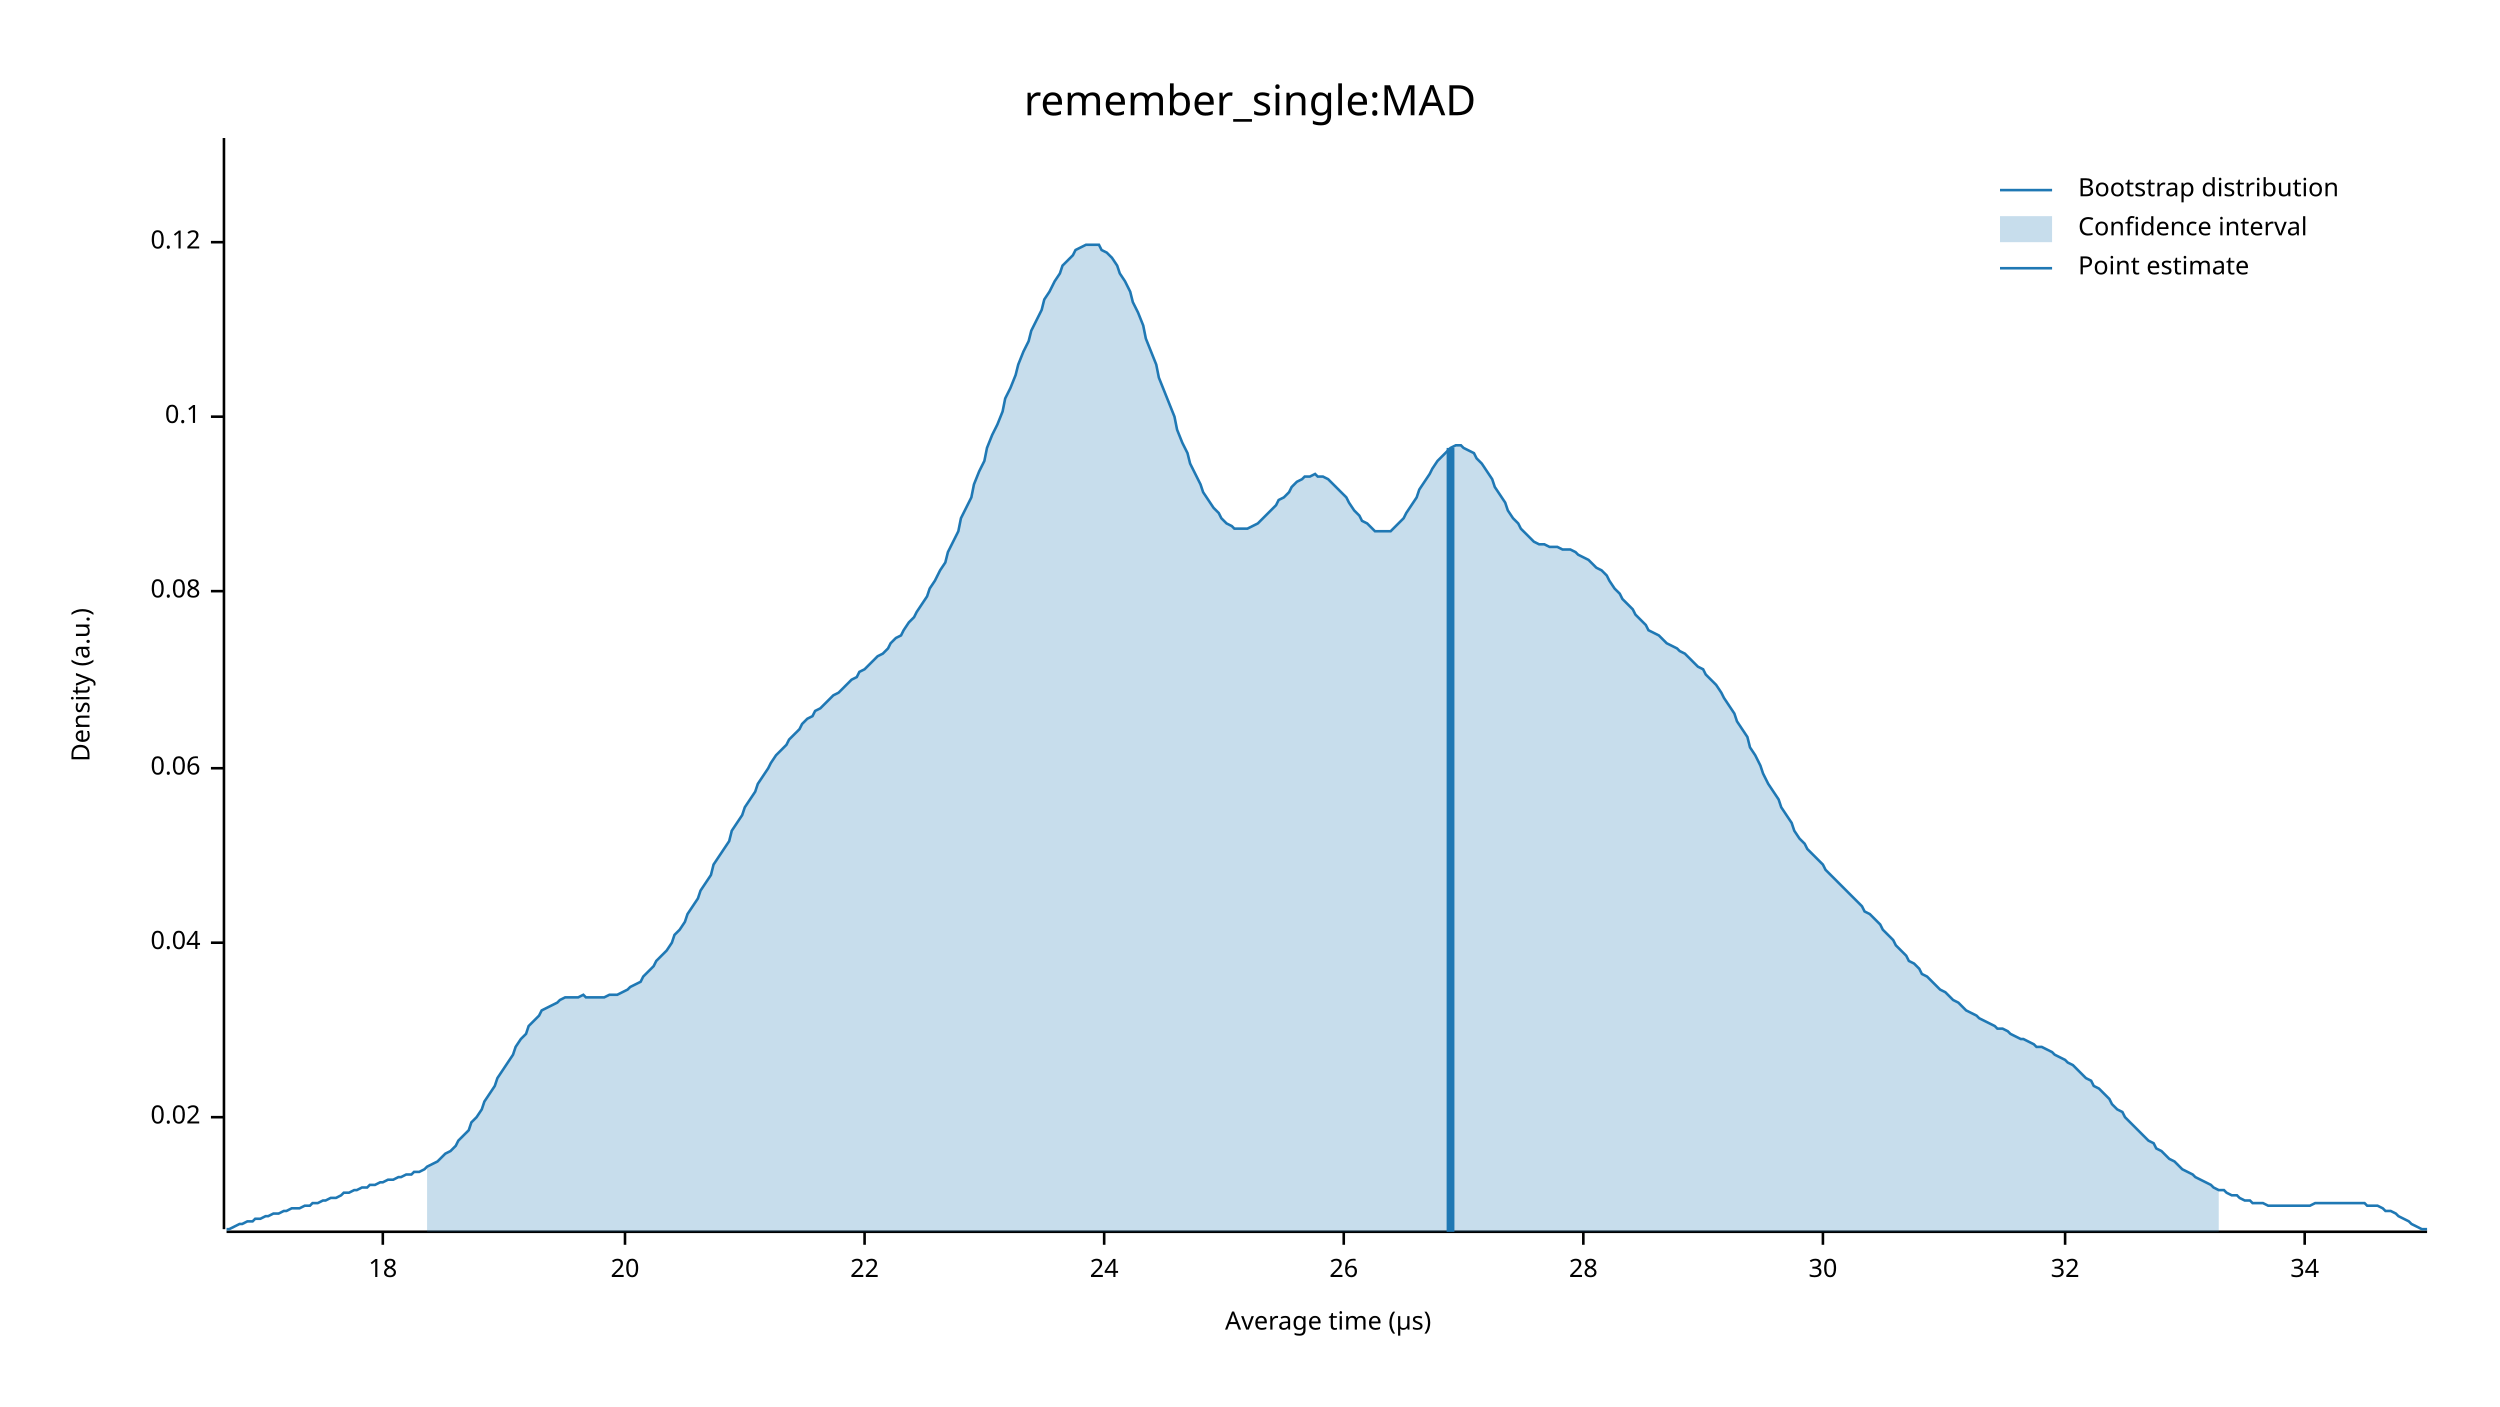
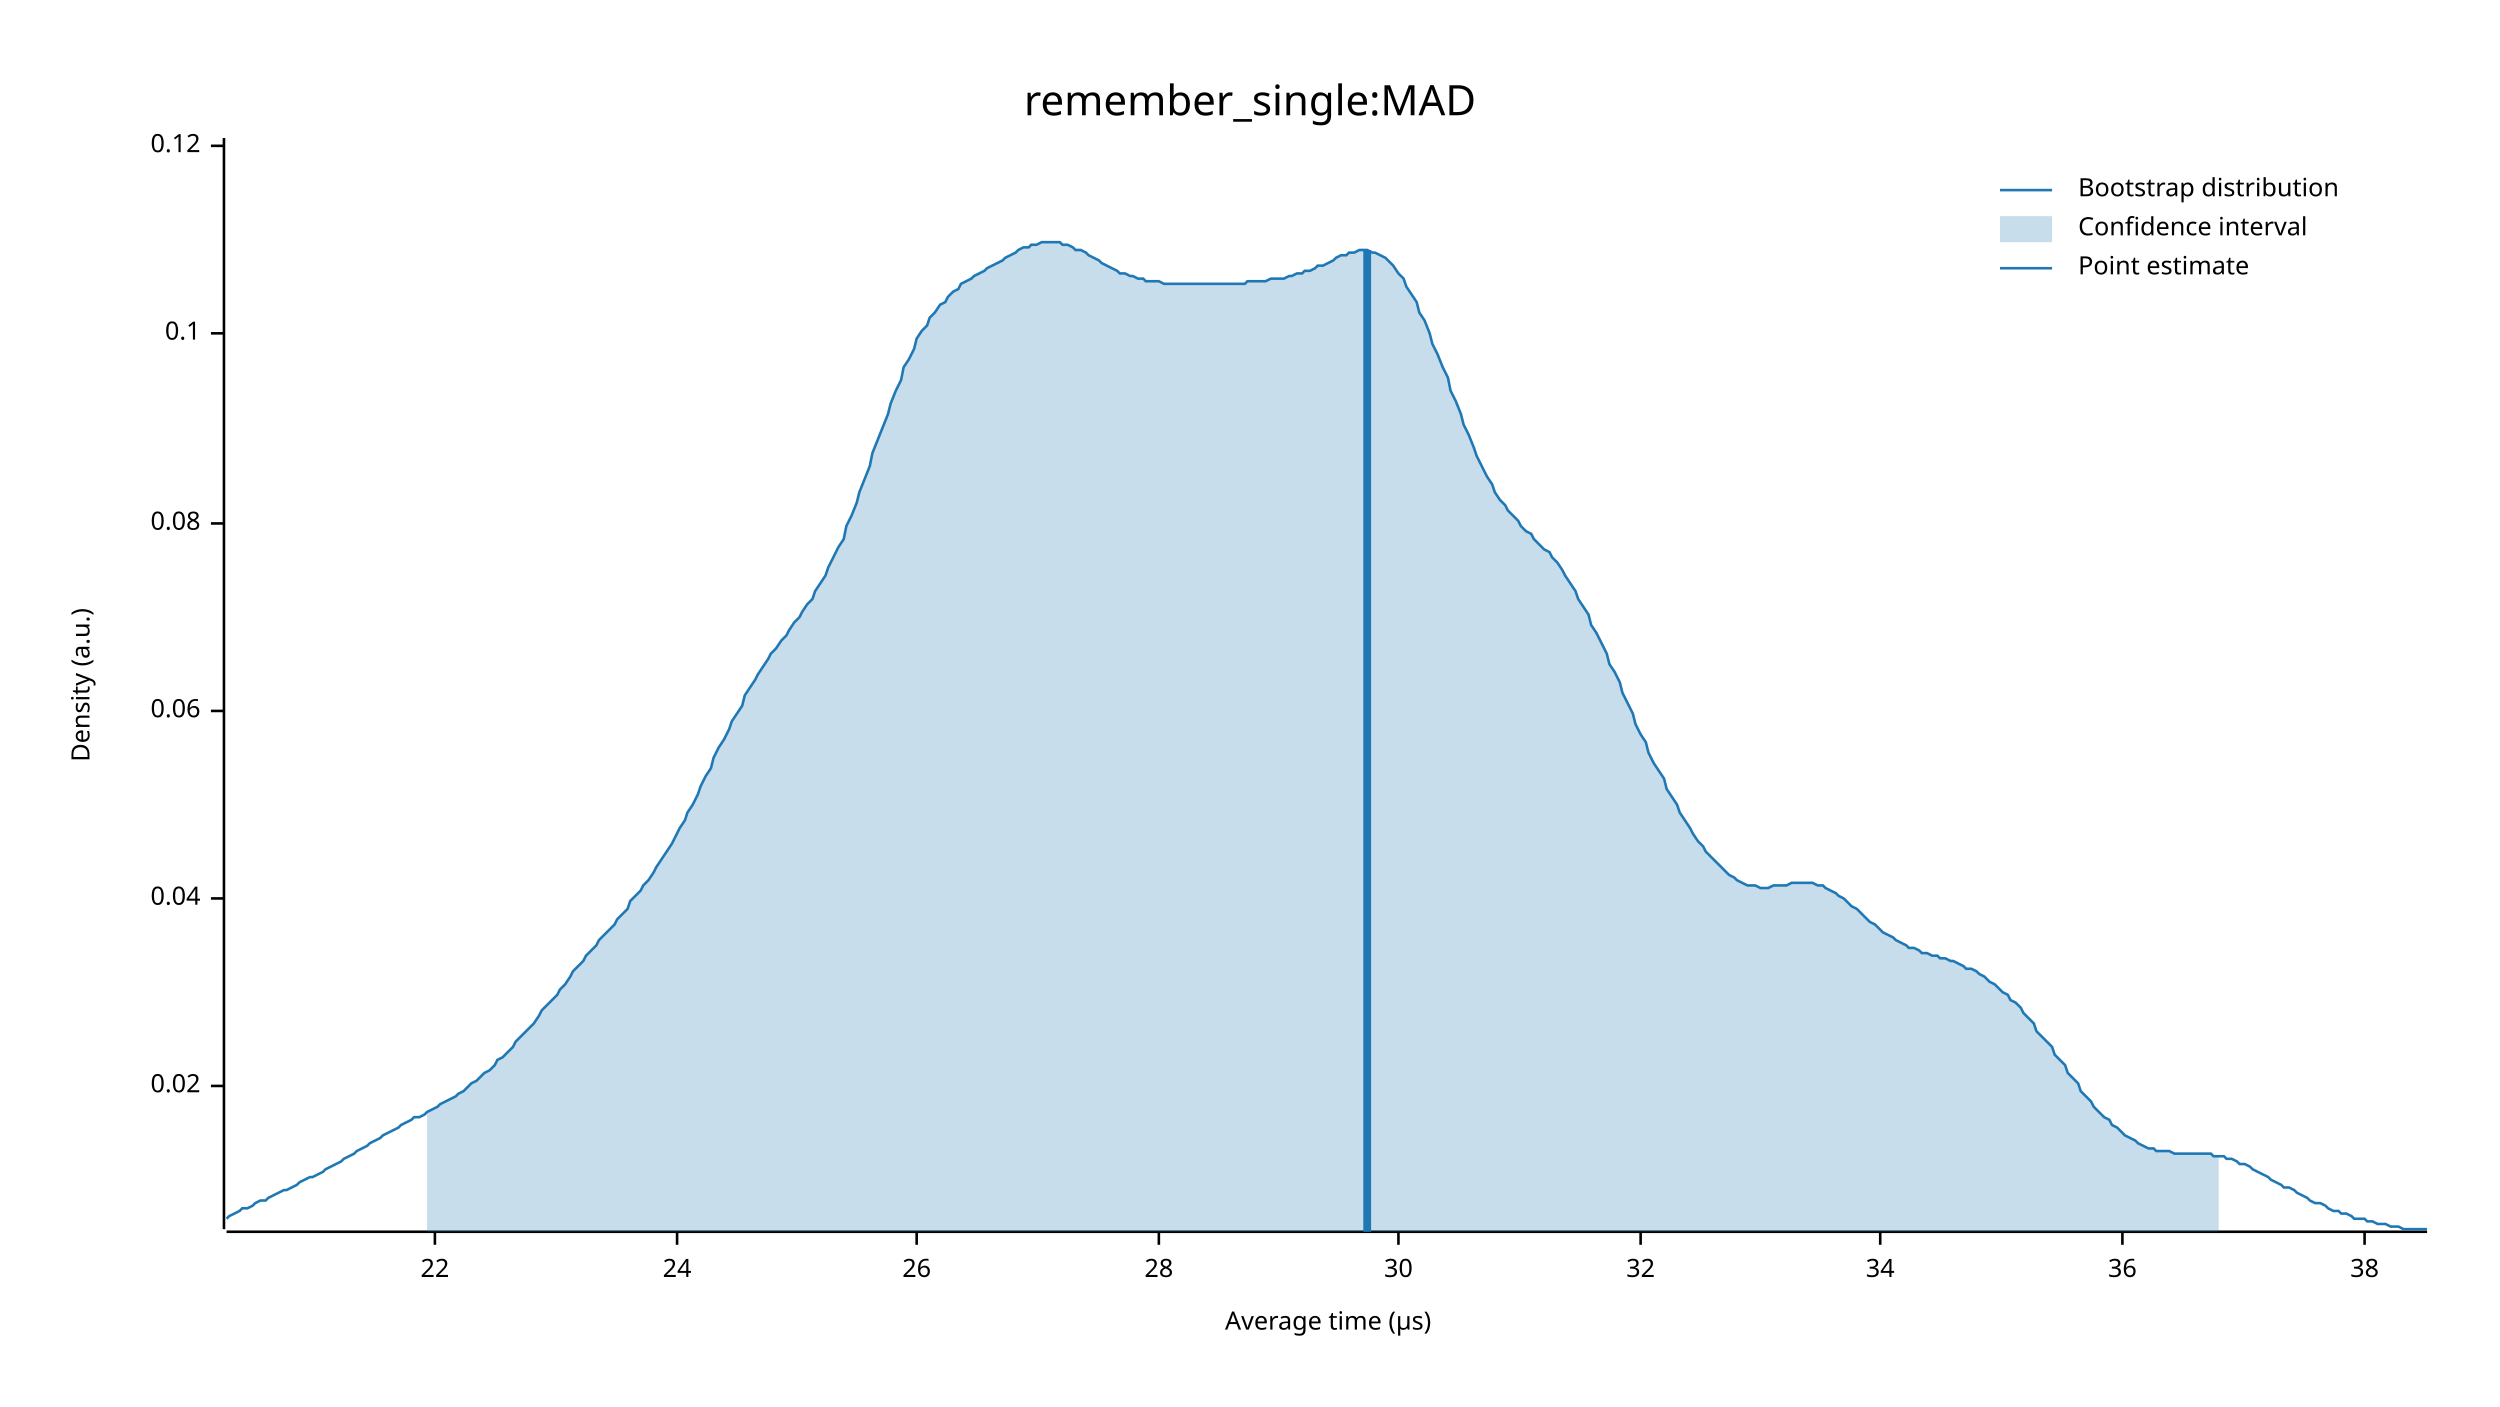
<svg xmlns="http://www.w3.org/2000/svg" width="960" height="540" viewBox="0 0 960 540">
  <text x="480" y="32" dy="0.76em" text-anchor="middle" font-family="sans-serif" font-size="16.129" opacity="1" fill="#000000">
remember_single:MAD
</text>
  <text x="27" y="263" dy="0.76em" text-anchor="middle" font-family="sans-serif" font-size="9.677" opacity="1" fill="#000000" transform="rotate(270, 27, 263)">
Density (a.u.)
</text>
  <text x="510" y="513" dy="-0.5ex" text-anchor="middle" font-family="sans-serif" font-size="9.677" opacity="1" fill="#000000">
Average time (µs)
</text>
  <polyline fill="none" opacity="1" stroke="#000000" stroke-width="1" points="86,53 86,472 " />
-   <text x="77" y="429" dy="0.5ex" text-anchor="end" font-family="sans-serif" font-size="9.677" opacity="1" fill="#000000">
+   <text x="77" y="417" dy="0.5ex" text-anchor="end" font-family="sans-serif" font-size="9.677" opacity="1" fill="#000000">
0.02
</text>
-   <polyline fill="none" opacity="1" stroke="#000000" stroke-width="1" points="81,429 86,429 " />
-   <text x="77" y="362" dy="0.5ex" text-anchor="end" font-family="sans-serif" font-size="9.677" opacity="1" fill="#000000">
+   <polyline fill="none" opacity="1" stroke="#000000" stroke-width="1" points="81,417 86,417 " />
+   <text x="77" y="345" dy="0.5ex" text-anchor="end" font-family="sans-serif" font-size="9.677" opacity="1" fill="#000000">
0.04
</text>
-   <polyline fill="none" opacity="1" stroke="#000000" stroke-width="1" points="81,362 86,362 " />
-   <text x="77" y="295" dy="0.5ex" text-anchor="end" font-family="sans-serif" font-size="9.677" opacity="1" fill="#000000">
+   <polyline fill="none" opacity="1" stroke="#000000" stroke-width="1" points="81,345 86,345 " />
+   <text x="77" y="273" dy="0.5ex" text-anchor="end" font-family="sans-serif" font-size="9.677" opacity="1" fill="#000000">
0.06
</text>
-   <polyline fill="none" opacity="1" stroke="#000000" stroke-width="1" points="81,295 86,295 " />
-   <text x="77" y="227" dy="0.5ex" text-anchor="end" font-family="sans-serif" font-size="9.677" opacity="1" fill="#000000">
+   <polyline fill="none" opacity="1" stroke="#000000" stroke-width="1" points="81,273 86,273 " />
+   <text x="77" y="201" dy="0.5ex" text-anchor="end" font-family="sans-serif" font-size="9.677" opacity="1" fill="#000000">
0.08
</text>
-   <polyline fill="none" opacity="1" stroke="#000000" stroke-width="1" points="81,227 86,227 " />
-   <text x="77" y="160" dy="0.5ex" text-anchor="end" font-family="sans-serif" font-size="9.677" opacity="1" fill="#000000">
+   <polyline fill="none" opacity="1" stroke="#000000" stroke-width="1" points="81,201 86,201 " />
+   <text x="77" y="128" dy="0.5ex" text-anchor="end" font-family="sans-serif" font-size="9.677" opacity="1" fill="#000000">
0.1
</text>
-   <polyline fill="none" opacity="1" stroke="#000000" stroke-width="1" points="81,160 86,160 " />
-   <text x="77" y="93" dy="0.5ex" text-anchor="end" font-family="sans-serif" font-size="9.677" opacity="1" fill="#000000">
+   <polyline fill="none" opacity="1" stroke="#000000" stroke-width="1" points="81,128 86,128 " />
+   <text x="77" y="56" dy="0.5ex" text-anchor="end" font-family="sans-serif" font-size="9.677" opacity="1" fill="#000000">
0.12
</text>
-   <polyline fill="none" opacity="1" stroke="#000000" stroke-width="1" points="81,93 86,93 " />
+   <polyline fill="none" opacity="1" stroke="#000000" stroke-width="1" points="81,56 86,56 " />
  <polyline fill="none" opacity="1" stroke="#000000" stroke-width="1" points="87,473 932,473 " />
-   <text x="147" y="483" dy="0.76em" text-anchor="middle" font-family="sans-serif" font-size="9.677" opacity="1" fill="#000000">
- 18
- </text>
-   <polyline fill="none" opacity="1" stroke="#000000" stroke-width="1" points="147,473 147,478 " />
-   <text x="240" y="483" dy="0.76em" text-anchor="middle" font-family="sans-serif" font-size="9.677" opacity="1" fill="#000000">
- 20
- </text>
-   <polyline fill="none" opacity="1" stroke="#000000" stroke-width="1" points="240,473 240,478 " />
-   <text x="332" y="483" dy="0.76em" text-anchor="middle" font-family="sans-serif" font-size="9.677" opacity="1" fill="#000000">
+   <text x="167" y="483" dy="0.76em" text-anchor="middle" font-family="sans-serif" font-size="9.677" opacity="1" fill="#000000">
22
</text>
-   <polyline fill="none" opacity="1" stroke="#000000" stroke-width="1" points="332,473 332,478 " />
-   <text x="424" y="483" dy="0.76em" text-anchor="middle" font-family="sans-serif" font-size="9.677" opacity="1" fill="#000000">
+   <polyline fill="none" opacity="1" stroke="#000000" stroke-width="1" points="167,473 167,478 " />
+   <text x="260" y="483" dy="0.76em" text-anchor="middle" font-family="sans-serif" font-size="9.677" opacity="1" fill="#000000">
24
</text>
-   <polyline fill="none" opacity="1" stroke="#000000" stroke-width="1" points="424,473 424,478 " />
-   <text x="516" y="483" dy="0.76em" text-anchor="middle" font-family="sans-serif" font-size="9.677" opacity="1" fill="#000000">
+   <polyline fill="none" opacity="1" stroke="#000000" stroke-width="1" points="260,473 260,478 " />
+   <text x="352" y="483" dy="0.76em" text-anchor="middle" font-family="sans-serif" font-size="9.677" opacity="1" fill="#000000">
26
</text>
-   <polyline fill="none" opacity="1" stroke="#000000" stroke-width="1" points="516,473 516,478 " />
-   <text x="608" y="483" dy="0.76em" text-anchor="middle" font-family="sans-serif" font-size="9.677" opacity="1" fill="#000000">
+   <polyline fill="none" opacity="1" stroke="#000000" stroke-width="1" points="352,473 352,478 " />
+   <text x="445" y="483" dy="0.76em" text-anchor="middle" font-family="sans-serif" font-size="9.677" opacity="1" fill="#000000">
28
</text>
-   <polyline fill="none" opacity="1" stroke="#000000" stroke-width="1" points="608,473 608,478 " />
-   <text x="700" y="483" dy="0.76em" text-anchor="middle" font-family="sans-serif" font-size="9.677" opacity="1" fill="#000000">
+   <polyline fill="none" opacity="1" stroke="#000000" stroke-width="1" points="445,473 445,478 " />
+   <text x="537" y="483" dy="0.76em" text-anchor="middle" font-family="sans-serif" font-size="9.677" opacity="1" fill="#000000">
30
</text>
-   <polyline fill="none" opacity="1" stroke="#000000" stroke-width="1" points="700,473 700,478 " />
-   <text x="793" y="483" dy="0.76em" text-anchor="middle" font-family="sans-serif" font-size="9.677" opacity="1" fill="#000000">
+   <polyline fill="none" opacity="1" stroke="#000000" stroke-width="1" points="537,473 537,478 " />
+   <text x="630" y="483" dy="0.76em" text-anchor="middle" font-family="sans-serif" font-size="9.677" opacity="1" fill="#000000">
32
</text>
-   <polyline fill="none" opacity="1" stroke="#000000" stroke-width="1" points="793,473 793,478 " />
-   <text x="885" y="483" dy="0.76em" text-anchor="middle" font-family="sans-serif" font-size="9.677" opacity="1" fill="#000000">
+   <polyline fill="none" opacity="1" stroke="#000000" stroke-width="1" points="630,473 630,478 " />
+   <text x="722" y="483" dy="0.76em" text-anchor="middle" font-family="sans-serif" font-size="9.677" opacity="1" fill="#000000">
34
</text>
-   <polyline fill="none" opacity="1" stroke="#000000" stroke-width="1" points="885,473 885,478 " />
-   <polyline fill="none" opacity="1" stroke="#1F78B4" stroke-width="1" points="87,472 88,472 90,471 92,470 93,470 95,469 97,469 98,468 100,468 102,467 103,467 105,466 107,466 109,465 110,465 112,464 114,464 115,464 117,463 119,463 120,462 122,462 124,461 125,461 127,460 129,460 131,459 132,458 134,458 136,457 137,457 139,456 141,456 142,455 144,455 146,454 147,454 149,453 151,453 153,452 154,452 156,451 158,451 159,450 161,450 163,449 164,448 166,447 168,446 169,445 171,443 173,442 175,440 176,438 178,436 180,434 181,431 183,429 185,426 186,423 188,420 190,417 191,414 193,411 195,408 197,405 198,402 200,399 202,397 203,394 205,392 207,390 208,388 210,387 212,386 214,385 215,384 217,383 219,383 220,383 222,383 224,382 225,383 227,383 229,383 230,383 232,383 234,382 236,382 237,382 239,381 241,380 242,379 244,378 246,377 247,375 249,373 251,371 252,369 254,367 256,365 258,362 259,359 261,357 263,354 264,351 266,348 268,345 269,342 271,339 273,336 274,332 276,329 278,326 280,323 281,319 283,316 285,313 286,310 288,307 290,304 291,301 293,298 295,295 296,293 298,290 300,288 302,286 303,284 305,282 307,280 308,278 310,276 312,275 313,273 315,272 317,270 318,269 320,267 322,266 324,264 325,263 327,261 329,260 330,258 332,257 334,255 335,254 337,252 339,251 341,249 342,247 344,245 346,244 347,242 349,239 351,237 352,235 354,232 356,229 357,226 359,223 361,219 363,216 364,212 366,208 368,204 369,199 371,195 373,191 374,186 376,181 378,177 379,172 381,167 383,163 385,158 386,153 388,149 390,144 391,140 393,135 395,131 396,127 398,123 400,119 401,115 403,112 405,108 407,105 408,102 410,100 412,98 413,96 415,95 417,94 418,94 420,94 422,94 423,96 425,97 427,99 429,102 430,105 432,108 434,112 435,116 437,120 439,125 440,130 442,135 444,140 445,145 447,150 449,155 451,160 452,165 454,170 456,174 457,178 459,182 461,186 462,189 464,192 466,195 468,197 469,199 471,201 473,202 474,203 476,203 478,203 479,203 481,202 483,201 484,200 486,198 488,196 490,194 491,192 493,191 495,189 496,187 498,185 500,184 501,183 503,183 505,182 506,183 508,183 510,184 512,186 513,187 515,189 517,191 518,193 520,196 522,198 523,200 525,201 527,203 528,204 530,204 532,204 534,204 535,203 537,201 539,199 540,197 542,194 544,191 545,188 547,185 549,182 550,180 552,177 554,175 556,173 557,172 559,171 561,171 562,172 564,173 566,174 567,176 569,178 571,181 573,184 574,187 576,190 578,193 579,196 581,199 583,201 584,203 586,205 588,207 589,208 591,209 593,209 595,210 596,210 598,210 600,211 601,211 603,211 605,212 606,213 608,214 610,215 611,216 613,218 615,219 617,221 618,223 620,226 622,228 623,230 625,232 627,234 628,236 630,238 632,240 633,242 635,243 637,244 639,246 640,247 642,248 644,249 645,250 647,251 649,253 650,254 652,256 654,257 655,259 657,261 659,263 661,266 662,268 664,271 666,274 667,277 669,280 671,283 672,287 674,290 676,294 677,297 679,301 681,304 683,307 684,310 686,313 688,316 689,319 691,322 693,324 694,326 696,328 698,330 700,332 701,334 703,336 705,338 706,339 708,341 710,343 711,344 713,346 715,348 716,350 718,351 720,353 722,355 723,357 725,359 727,361 728,363 730,365 732,367 733,369 735,370 737,372 738,374 740,375 742,377 744,379 745,380 747,381 749,383 750,384 752,385 754,387 755,388 757,389 759,390 760,391 762,392 764,393 766,394 767,395 769,395 771,396 772,397 774,398 776,399 777,399 779,400 781,401 782,402 784,402 786,403 788,404 789,405 791,406 793,407 794,408 796,409 798,411 799,412 801,414 803,415 804,417 806,418 808,420 810,422 811,424 813,426 815,427 816,429 818,431 820,433 821,434 823,436 825,438 827,439 828,441 830,442 832,444 833,445 835,446 837,448 838,449 840,450 842,451 843,452 845,453 847,454 849,455 850,456 852,457 854,457 855,458 857,459 859,459 860,460 862,461 864,461 865,462 867,462 869,462 871,463 872,463 874,463 876,463 877,463 879,463 881,463 882,463 884,463 886,463 887,463 889,462 891,462 893,462 894,462 896,462 898,462 899,462 901,462 903,462 904,462 906,462 908,462 909,463 911,463 913,463 915,464 916,465 918,465 920,466 921,467 923,468 925,469 926,470 928,471 930,472 932,472 " />
-   <polygon opacity="0.25" fill="#1F78B4" points="164,448 166,447 168,446 169,445 171,443 173,442 175,440 176,438 178,436 180,434 181,431 183,429 185,426 186,423 188,420 190,417 191,414 193,411 195,408 197,405 198,402 200,399 202,397 203,394 205,392 207,390 208,388 210,387 212,386 214,385 215,384 217,383 219,383 220,383 222,383 224,382 225,383 227,383 229,383 230,383 232,383 234,382 236,382 237,382 239,381 241,380 242,379 244,378 246,377 247,375 249,373 251,371 252,369 254,367 256,365 258,362 259,359 261,357 263,354 264,351 266,348 268,345 269,342 271,339 273,336 274,332 276,329 278,326 280,323 281,319 283,316 285,313 286,310 288,307 290,304 291,301 293,298 295,295 296,293 298,290 300,288 302,286 303,284 305,282 307,280 308,278 310,276 312,275 313,273 315,272 317,270 318,269 320,267 322,266 324,264 325,263 327,261 329,260 330,258 332,257 334,255 335,254 337,252 339,251 341,249 342,247 344,245 346,244 347,242 349,239 351,237 352,235 354,232 356,229 357,226 359,223 361,219 363,216 364,212 366,208 368,204 369,199 371,195 373,191 374,186 376,181 378,177 379,172 381,167 383,163 385,158 386,153 388,149 390,144 391,140 393,135 395,131 396,127 398,123 400,119 401,115 403,112 405,108 407,105 408,102 410,100 412,98 413,96 415,95 417,94 418,94 420,94 422,94 423,96 425,97 427,99 429,102 430,105 432,108 434,112 435,116 437,120 439,125 440,130 442,135 444,140 445,145 447,150 449,155 451,160 452,165 454,170 456,174 457,178 459,182 461,186 462,189 464,192 466,195 468,197 469,199 471,201 473,202 474,203 476,203 478,203 479,203 481,202 483,201 484,200 486,198 488,196 490,194 491,192 493,191 495,189 496,187 498,185 500,184 501,183 503,183 505,182 506,183 508,183 510,184 512,186 513,187 515,189 517,191 518,193 520,196 522,198 523,200 525,201 527,203 528,204 530,204 532,204 534,204 535,203 537,201 539,199 540,197 542,194 544,191 545,188 547,185 549,182 550,180 552,177 554,175 556,173 557,172 559,171 561,171 562,172 564,173 566,174 567,176 569,178 571,181 573,184 574,187 576,190 578,193 579,196 581,199 583,201 584,203 586,205 588,207 589,208 591,209 593,209 595,210 596,210 598,210 600,211 601,211 603,211 605,212 606,213 608,214 610,215 611,216 613,218 615,219 617,221 618,223 620,226 622,228 623,230 625,232 627,234 628,236 630,238 632,240 633,242 635,243 637,244 639,246 640,247 642,248 644,249 645,250 647,251 649,253 650,254 652,256 654,257 655,259 657,261 659,263 661,266 662,268 664,271 666,274 667,277 669,280 671,283 672,287 674,290 676,294 677,297 679,301 681,304 683,307 684,310 686,313 688,316 689,319 691,322 693,324 694,326 696,328 698,330 700,332 701,334 703,336 705,338 706,339 708,341 710,343 711,344 713,346 715,348 716,350 718,351 720,353 722,355 723,357 725,359 727,361 728,363 730,365 732,367 733,369 735,370 737,372 738,374 740,375 742,377 744,379 745,380 747,381 749,383 750,384 752,385 754,387 755,388 757,389 759,390 760,391 762,392 764,393 766,394 767,395 769,395 771,396 772,397 774,398 776,399 777,399 779,400 781,401 782,402 784,402 786,403 788,404 789,405 791,406 793,407 794,408 796,409 798,411 799,412 801,414 803,415 804,417 806,418 808,420 810,422 811,424 813,426 815,427 816,429 818,431 820,433 821,434 823,436 825,438 827,439 828,441 830,442 832,444 833,445 835,446 837,448 838,449 840,450 842,451 843,452 845,453 847,454 849,455 850,456 852,457 852,473 164,473 " />
-   <polyline fill="none" opacity="1" stroke="#1F78B4" stroke-width="3" points="557,473 557,172 " />
+   <polyline fill="none" opacity="1" stroke="#000000" stroke-width="1" points="722,473 722,478 " />
+   <text x="815" y="483" dy="0.76em" text-anchor="middle" font-family="sans-serif" font-size="9.677" opacity="1" fill="#000000">
+ 36
+ </text>
+   <polyline fill="none" opacity="1" stroke="#000000" stroke-width="1" points="815,473 815,478 " />
+   <text x="908" y="483" dy="0.76em" text-anchor="middle" font-family="sans-serif" font-size="9.677" opacity="1" fill="#000000">
+ 38
+ </text>
+   <polyline fill="none" opacity="1" stroke="#000000" stroke-width="1" points="908,473 908,478 " />
+   <polyline fill="none" opacity="1" stroke="#1F78B4" stroke-width="1" points="87,468 88,467 90,466 92,465 93,464 95,464 97,463 98,462 100,461 102,461 103,460 105,459 107,458 109,457 110,457 112,456 114,455 115,454 117,453 119,452 120,452 122,451 124,450 125,449 127,448 129,447 131,446 132,445 134,444 136,443 137,442 139,441 141,440 142,439 144,438 146,437 147,436 149,435 151,434 153,433 154,432 156,431 158,430 159,429 161,429 163,428 164,427 166,426 168,425 169,424 171,423 173,422 175,421 176,420 178,419 180,417 181,416 183,415 185,413 186,412 188,411 190,409 191,407 193,406 195,404 197,402 198,400 200,398 202,396 203,395 205,393 207,390 208,388 210,386 212,384 214,382 215,380 217,378 219,375 220,373 222,371 224,369 225,367 227,365 229,363 230,361 232,359 234,357 236,355 237,353 239,351 241,349 242,346 244,344 246,342 247,340 249,338 251,335 252,333 254,330 256,327 258,324 259,322 261,318 263,315 264,312 266,309 268,305 269,302 271,298 273,295 274,291 276,287 278,284 280,280 281,277 283,274 285,271 286,267 288,264 290,261 291,259 293,256 295,253 296,251 298,249 300,246 302,244 303,242 305,239 307,237 308,235 310,232 312,230 313,227 315,224 317,221 318,218 320,214 322,210 324,207 325,202 327,198 329,193 330,189 332,184 334,179 335,174 337,169 339,164 341,159 342,155 344,150 346,146 347,141 349,138 351,134 352,130 354,127 356,125 357,122 359,120 361,117 363,116 364,114 366,112 368,111 369,109 371,108 373,107 374,106 376,105 378,104 379,103 381,102 383,101 385,100 386,99 388,98 390,97 391,96 393,95 395,95 396,94 398,94 400,93 401,93 403,93 405,93 407,93 408,94 410,94 412,95 413,96 415,96 417,97 418,98 420,99 422,100 423,101 425,102 427,103 429,104 430,105 432,105 434,106 435,106 437,107 439,107 440,108 442,108 444,108 445,108 447,109 449,109 451,109 452,109 454,109 456,109 457,109 459,109 461,109 462,109 464,109 466,109 468,109 469,109 471,109 473,109 474,109 476,109 478,109 479,108 481,108 483,108 484,108 486,108 488,107 490,107 491,107 493,107 495,106 496,106 498,105 500,105 501,104 503,104 505,103 506,102 508,102 510,101 512,100 513,99 515,98 517,98 518,97 520,97 522,96 523,96 525,96 527,97 528,97 530,98 532,99 534,101 535,102 537,105 539,107 540,110 542,113 544,116 545,120 547,123 549,128 550,132 552,136 554,141 556,145 557,150 559,154 561,159 562,163 564,167 566,172 567,175 569,179 571,183 573,186 574,189 576,192 578,194 579,196 581,198 583,200 584,202 586,204 588,205 589,207 591,209 593,211 595,212 596,214 598,216 600,219 601,221 603,224 605,227 606,230 608,233 610,236 611,240 613,243 615,247 617,251 618,255 620,258 622,262 623,266 625,270 627,274 628,278 630,282 632,285 633,289 635,293 637,296 639,299 640,303 642,306 644,309 645,312 647,315 649,318 650,320 652,323 654,325 655,327 657,329 659,331 661,333 662,334 664,336 666,337 667,338 669,339 671,340 672,340 674,340 676,341 677,341 679,341 681,340 683,340 684,340 686,340 688,339 689,339 691,339 693,339 694,339 696,339 698,340 700,340 701,341 703,342 705,343 706,344 708,345 710,347 711,348 713,349 715,351 716,352 718,354 720,355 722,357 723,358 725,359 727,360 728,361 730,362 732,363 733,364 735,364 737,365 738,366 740,366 742,367 744,367 745,368 747,368 749,369 750,369 752,370 754,371 755,372 757,372 759,373 760,374 762,375 764,377 766,378 767,379 769,381 771,382 772,384 774,385 776,387 777,389 779,391 781,393 782,396 784,398 786,400 788,402 789,405 791,407 793,409 794,412 796,414 798,416 799,419 801,421 803,423 804,425 806,427 808,429 810,430 811,432 813,433 815,435 816,436 818,437 820,438 821,439 823,440 825,441 827,441 828,442 830,442 832,442 833,442 835,443 837,443 838,443 840,443 842,443 843,443 845,443 847,443 849,443 850,444 852,444 854,444 855,445 857,445 859,446 860,447 862,447 864,448 865,449 867,450 869,451 871,452 872,453 874,454 876,455 877,456 879,456 881,457 882,458 884,459 886,460 887,461 889,462 891,462 893,463 894,464 896,465 898,465 899,466 901,466 903,467 904,468 906,468 908,468 909,469 911,469 913,470 915,470 916,470 918,471 920,471 921,471 923,472 925,472 926,472 928,472 930,472 932,472 " />
+   <polygon opacity="0.25" fill="#1F78B4" points="164,427 166,426 168,425 169,424 171,423 173,422 175,421 176,420 178,419 180,417 181,416 183,415 185,413 186,412 188,411 190,409 191,407 193,406 195,404 197,402 198,400 200,398 202,396 203,395 205,393 207,390 208,388 210,386 212,384 214,382 215,380 217,378 219,375 220,373 222,371 224,369 225,367 227,365 229,363 230,361 232,359 234,357 236,355 237,353 239,351 241,349 242,346 244,344 246,342 247,340 249,338 251,335 252,333 254,330 256,327 258,324 259,322 261,318 263,315 264,312 266,309 268,305 269,302 271,298 273,295 274,291 276,287 278,284 280,280 281,277 283,274 285,271 286,267 288,264 290,261 291,259 293,256 295,253 296,251 298,249 300,246 302,244 303,242 305,239 307,237 308,235 310,232 312,230 313,227 315,224 317,221 318,218 320,214 322,210 324,207 325,202 327,198 329,193 330,189 332,184 334,179 335,174 337,169 339,164 341,159 342,155 344,150 346,146 347,141 349,138 351,134 352,130 354,127 356,125 357,122 359,120 361,117 363,116 364,114 366,112 368,111 369,109 371,108 373,107 374,106 376,105 378,104 379,103 381,102 383,101 385,100 386,99 388,98 390,97 391,96 393,95 395,95 396,94 398,94 400,93 401,93 403,93 405,93 407,93 408,94 410,94 412,95 413,96 415,96 417,97 418,98 420,99 422,100 423,101 425,102 427,103 429,104 430,105 432,105 434,106 435,106 437,107 439,107 440,108 442,108 444,108 445,108 447,109 449,109 451,109 452,109 454,109 456,109 457,109 459,109 461,109 462,109 464,109 466,109 468,109 469,109 471,109 473,109 474,109 476,109 478,109 479,108 481,108 483,108 484,108 486,108 488,107 490,107 491,107 493,107 495,106 496,106 498,105 500,105 501,104 503,104 505,103 506,102 508,102 510,101 512,100 513,99 515,98 517,98 518,97 520,97 522,96 523,96 525,96 527,97 528,97 530,98 532,99 534,101 535,102 537,105 539,107 540,110 542,113 544,116 545,120 547,123 549,128 550,132 552,136 554,141 556,145 557,150 559,154 561,159 562,163 564,167 566,172 567,175 569,179 571,183 573,186 574,189 576,192 578,194 579,196 581,198 583,200 584,202 586,204 588,205 589,207 591,209 593,211 595,212 596,214 598,216 600,219 601,221 603,224 605,227 606,230 608,233 610,236 611,240 613,243 615,247 617,251 618,255 620,258 622,262 623,266 625,270 627,274 628,278 630,282 632,285 633,289 635,293 637,296 639,299 640,303 642,306 644,309 645,312 647,315 649,318 650,320 652,323 654,325 655,327 657,329 659,331 661,333 662,334 664,336 666,337 667,338 669,339 671,340 672,340 674,340 676,341 677,341 679,341 681,340 683,340 684,340 686,340 688,339 689,339 691,339 693,339 694,339 696,339 698,340 700,340 701,341 703,342 705,343 706,344 708,345 710,347 711,348 713,349 715,351 716,352 718,354 720,355 722,357 723,358 725,359 727,360 728,361 730,362 732,363 733,364 735,364 737,365 738,366 740,366 742,367 744,367 745,368 747,368 749,369 750,369 752,370 754,371 755,372 757,372 759,373 760,374 762,375 764,377 766,378 767,379 769,381 771,382 772,384 774,385 776,387 777,389 779,391 781,393 782,396 784,398 786,400 788,402 789,405 791,407 793,409 794,412 796,414 798,416 799,419 801,421 803,423 804,425 806,427 808,429 810,430 811,432 813,433 815,435 816,436 818,437 820,438 821,439 823,440 825,441 827,441 828,442 830,442 832,442 833,442 835,443 837,443 838,443 840,443 842,443 843,443 845,443 847,443 849,443 850,444 852,444 852,473 164,473 " />
+   <polyline fill="none" opacity="1" stroke="#1F78B4" stroke-width="3" points="525,473 525,96 " />
  <text x="798" y="68" dy="0.76em" text-anchor="start" font-family="sans-serif" font-size="9.677" opacity="1" fill="#000000">
Bootstrap distribution
</text>
  <text x="798" y="83" dy="0.76em" text-anchor="start" font-family="sans-serif" font-size="9.677" opacity="1" fill="#000000">
Confidence interval
</text>
  <text x="798" y="98" dy="0.76em" text-anchor="start" font-family="sans-serif" font-size="9.677" opacity="1" fill="#000000">
Point estimate
</text>
  <polyline fill="none" opacity="1" stroke="#1F78B4" stroke-width="1" points="768,73 788,73 " />
  <rect x="768" y="83" width="20" height="10" opacity="0.25" fill="#1F78B4" stroke="none" />
  <polyline fill="none" opacity="1" stroke="#1F78B4" stroke-width="1" points="768,103 788,103 " />
</svg>
